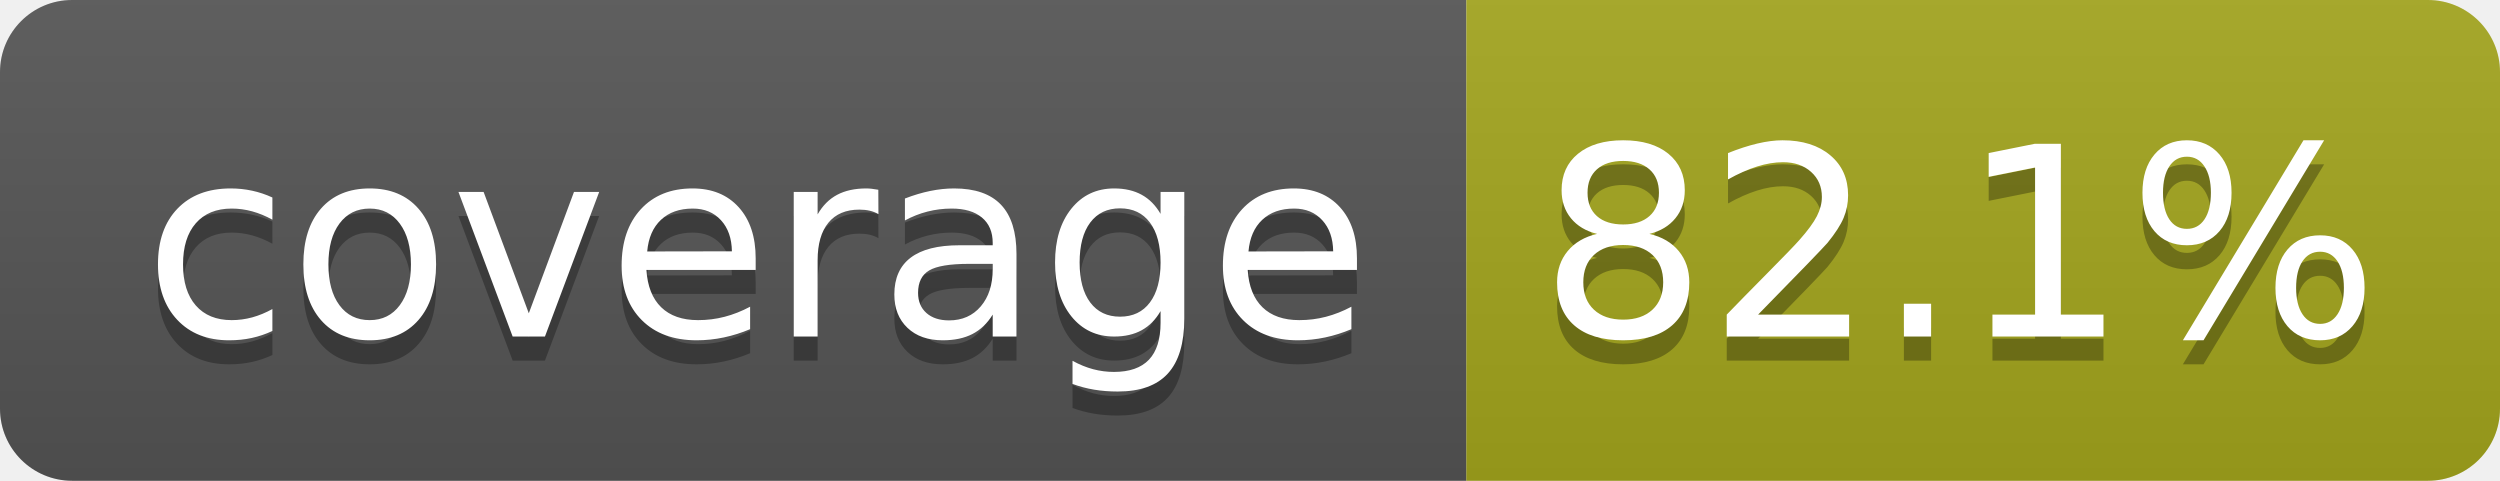
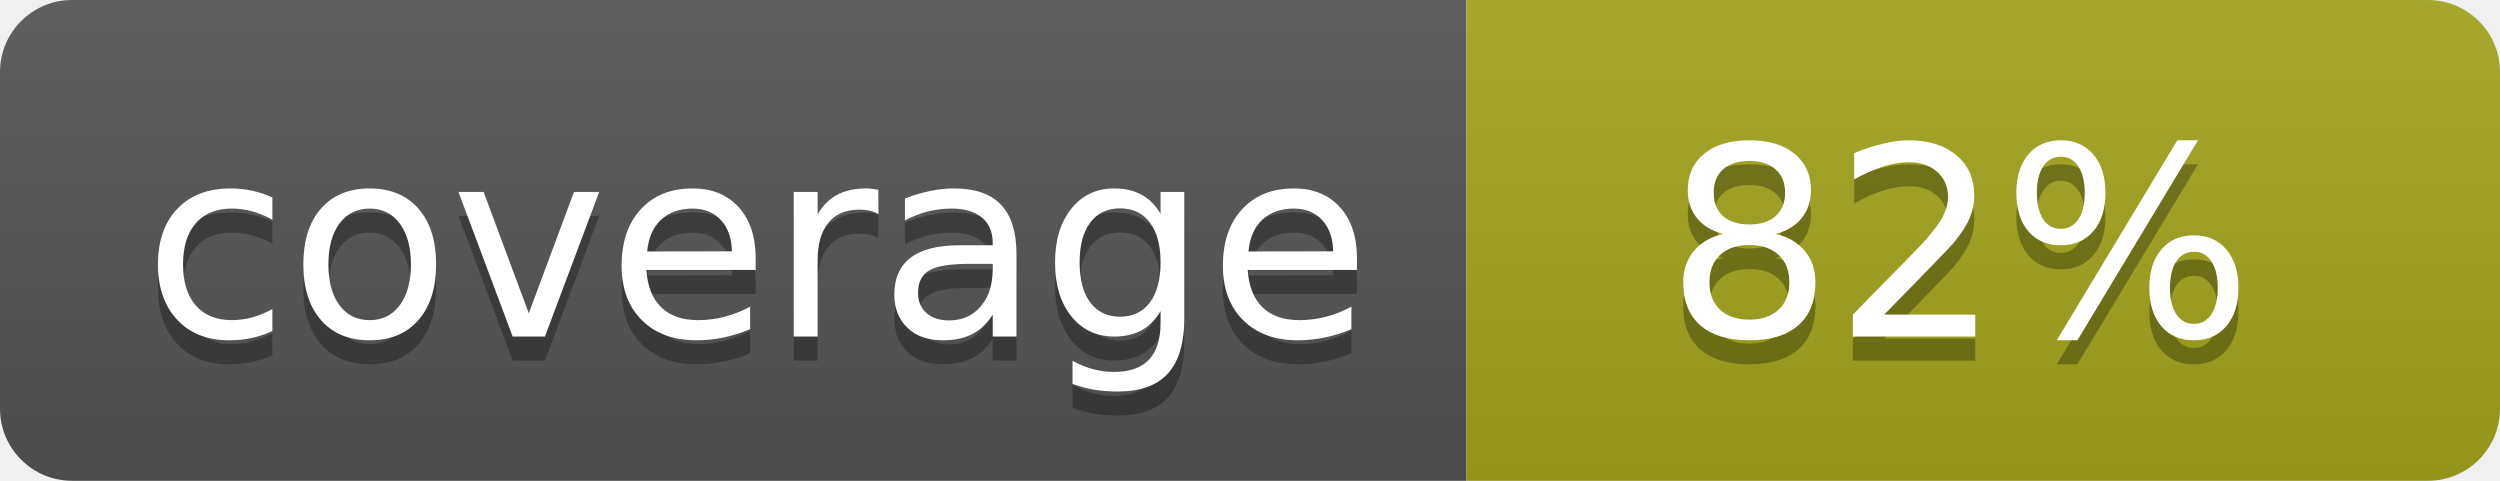
- <svg xmlns="http://www.w3.org/2000/svg" width="104" height="20" role="img" aria-label="coverage: 82.1%">
+ <svg xmlns="http://www.w3.org/2000/svg" width="104" height="20" role="img" aria-label="coverage: 82%">
  <linearGradient id="s" x2="0" y2="100%">
    <stop offset="0" stop-color="#bbb" stop-opacity=".1" />
    <stop offset="1" stop-opacity=".1" />
  </linearGradient>
  <clipPath id="r">
    <rect width="104" height="20" rx="3" fill="#fff" />
  </clipPath>
  <g clip-path="url(#r)">
    <rect width="61" height="20" fill="#555" />
    <rect x="61" width="43" height="20" fill="#a4a61d" />
    <rect width="104" height="20" fill="url(#s)" />
  </g>
  <g fill="#fff" text-anchor="middle" font-family="Verdana,Geneva,DejaVu Sans,sans-serif" text-rendering="geometricPrecision" font-size="110">
    <text aria-hidden="true" x="315" y="150" fill="#010101" fill-opacity=".3" transform="scale(.1)" textLength="510">coverage</text>
    <text x="315" y="140" transform="scale(.1)" fill="#fff" textLength="510">coverage</text>
-     <text aria-hidden="true" x="815" y="150" fill="#010101" fill-opacity=".3" transform="scale(.1)" textLength="330">82.1%</text>
-     <text x="815" y="140" transform="scale(.1)" fill="#fff" textLength="330">82.1%</text>
+     <text aria-hidden="true" x="815" y="150" fill="#010101" fill-opacity=".3" transform="scale(.1)" textLength="250">82%</text>
+     <text x="815" y="140" transform="scale(.1)" fill="#fff" textLength="250">82%</text>
  </g>
</svg>
